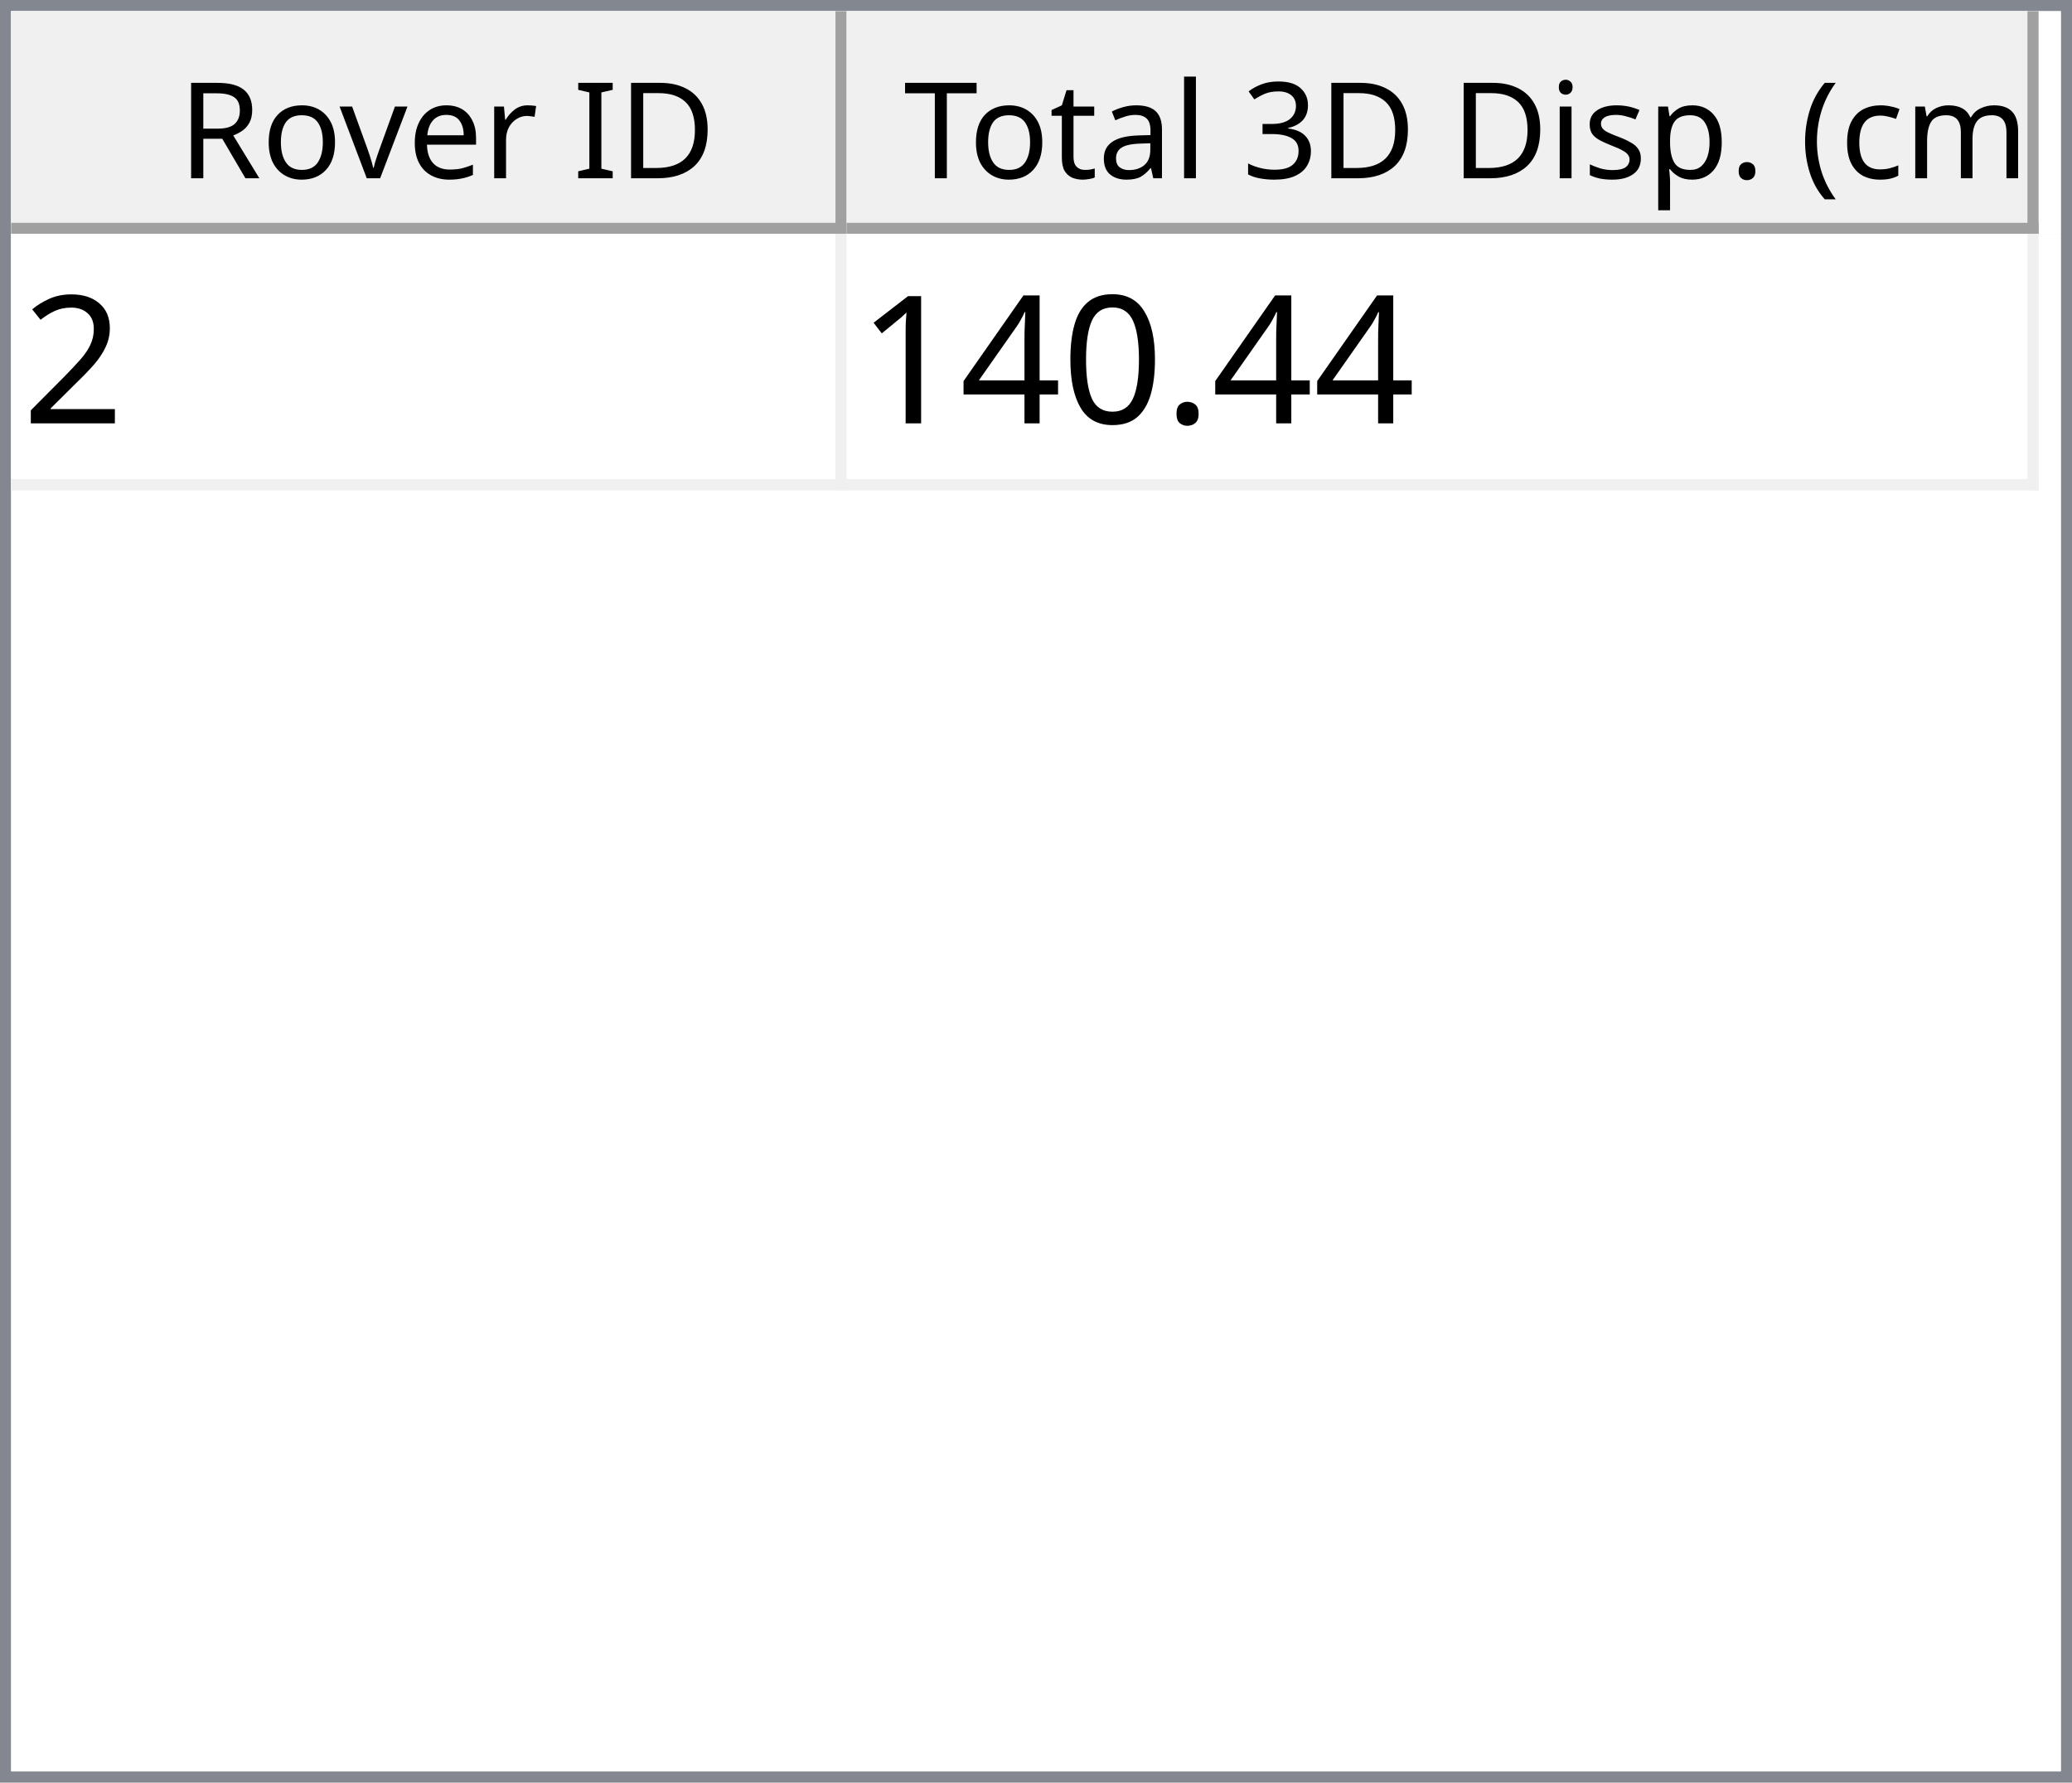
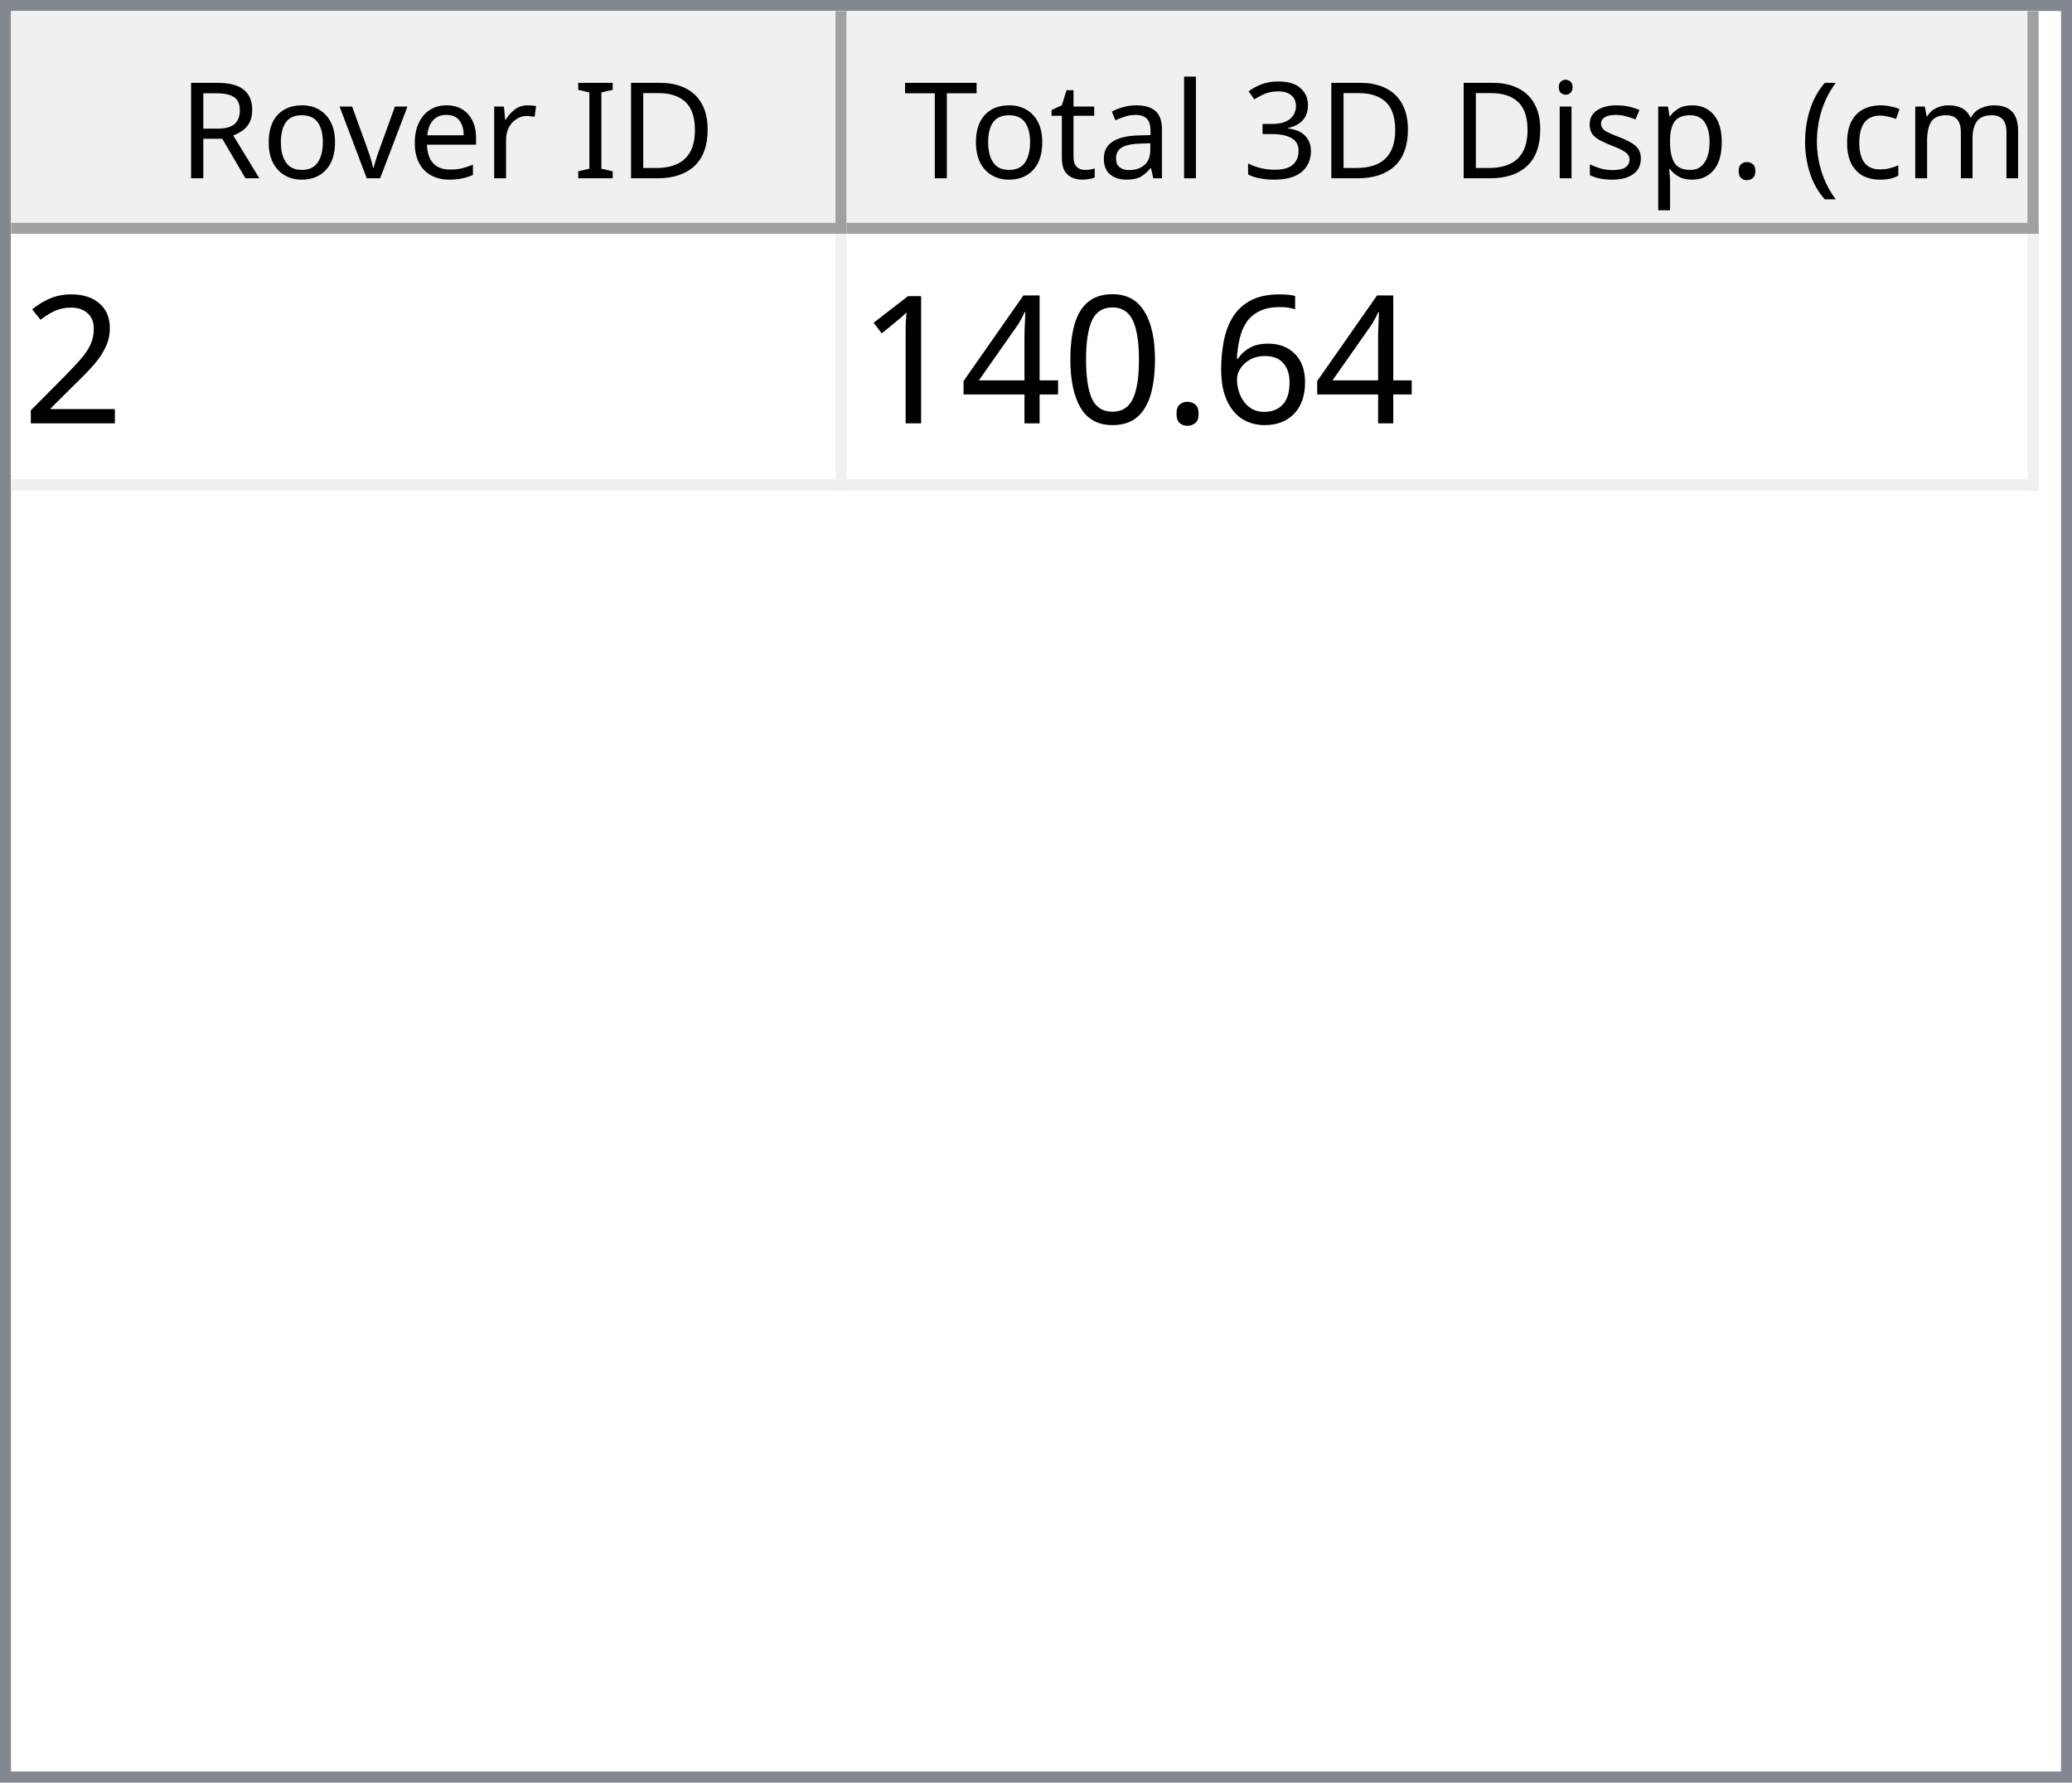
<svg xmlns="http://www.w3.org/2000/svg" style="fill-opacity:1; color-rendering:auto; color-interpolation:auto; text-rendering:auto; stroke:black; stroke-linecap:square; stroke-miterlimit:10; shape-rendering:auto; stroke-opacity:1; fill:black; stroke-dasharray:none; font-weight:normal; stroke-width:1; font-family:'Dialog'; font-style:normal; stroke-linejoin:miter; font-size:12px; stroke-dashoffset:0; image-rendering:auto;" width="186" height="160">
  <defs id="genericDefs" />
  <g>
    <defs id="defs1">
      <clipPath clipPathUnits="userSpaceOnUse" id="clipPath1">
        <path d="M0 0 L186 0 L186 160 L0 160 L0 0 Z" />
      </clipPath>
      <clipPath clipPathUnits="userSpaceOnUse" id="clipPath2">
        <path d="M0 0 L0 160 L186 160 L186 0 Z" />
      </clipPath>
      <clipPath clipPathUnits="userSpaceOnUse" id="clipPath3">
        <path d="M0 0 L0 20 L184 20 L184 0 Z" />
      </clipPath>
      <clipPath clipPathUnits="userSpaceOnUse" id="clipPath4">
        <path d="M0 0 L0 20 L75 20 L75 0 Z" />
      </clipPath>
      <clipPath clipPathUnits="userSpaceOnUse" id="clipPath5">
        <path d="M1 1 L1 19 L74 19 L74 1 Z" />
      </clipPath>
      <clipPath clipPathUnits="userSpaceOnUse" id="clipPath6">
        <path d="M0 0 L0 18 L73 18 L73 0 Z" />
      </clipPath>
      <clipPath clipPathUnits="userSpaceOnUse" id="clipPath7">
        <path d="M-0.5 -0.5 L-0.5 19.5 L74.5 19.5 L74.5 -0.5 Z" />
      </clipPath>
      <clipPath clipPathUnits="userSpaceOnUse" id="clipPath8">
        <path d="M0 0 L0 20 L107 20 L107 0 Z" />
      </clipPath>
      <clipPath clipPathUnits="userSpaceOnUse" id="clipPath9">
        <path d="M1 1 L1 19 L106 19 L106 1 Z" />
      </clipPath>
      <clipPath clipPathUnits="userSpaceOnUse" id="clipPath10">
        <path d="M0 0 L0 18 L105 18 L105 0 Z" />
      </clipPath>
      <clipPath clipPathUnits="userSpaceOnUse" id="clipPath11">
        <path d="M-0.5 -0.5 L-0.5 19.5 L106.5 19.5 L106.5 -0.5 Z" />
      </clipPath>
      <clipPath clipPathUnits="userSpaceOnUse" id="clipPath12">
        <path d="M0 0 L0 138 L184 138 L184 0 Z" />
      </clipPath>
      <clipPath clipPathUnits="userSpaceOnUse" id="clipPath13">
        <path d="M0 0 L0 23 L182 23 L182 0 Z" />
      </clipPath>
      <clipPath clipPathUnits="userSpaceOnUse" id="clipPath14">
        <path d="M-0.5 -0.5 L-0.5 22.5 L181.5 22.5 L181.5 -0.5 Z" />
      </clipPath>
      <clipPath clipPathUnits="userSpaceOnUse" id="clipPath15">
        <path d="M0 0 L0 22 L74 22 L74 0 Z" />
      </clipPath>
      <clipPath clipPathUnits="userSpaceOnUse" id="clipPath16">
        <path d="M0 0 L0 22 L106 22 L106 0 Z" />
      </clipPath>
      <font horiz-adv-x="64.551" id="font1">
        <font-face ascent="107.91" descent="25.098" units-per-em="100" style="font-style:normal; font-family:Segoe UI; font-weight:normal;" />
        <missing-glyph horiz-adv-x="64.551" d="M8.109 0 L8.109 68.266 L56.453 68.266 L56.453 0 L8.109 0 ZM15.328 7.234 L49.219 7.234 L49.219 61.031 L15.328 61.031 L15.328 7.234 Z" />
        <glyph unicode="D" horiz-adv-x="70.117" d="M9.188 0 L9.188 70.016 L28.516 70.016 Q65.531 70.016 65.531 35.891 Q65.531 19.672 55.25 9.836 Q44.969 0 27.734 0 L9.188 0 ZM17.391 62.594 L17.391 7.422 L27.828 7.422 Q41.609 7.422 49.273 14.797 Q56.938 22.172 56.938 35.688 Q56.938 62.594 28.328 62.594 L17.391 62.594 Z" />
        <glyph unicode="I" horiz-adv-x="26.611" d="M17.391 0 L9.188 0 L9.188 70.016 L17.391 70.016 L17.391 0 Z" />
        <glyph unicode=" " horiz-adv-x="27.393" d="" />
        <glyph unicode="r" horiz-adv-x="34.766" d="M34.188 41.891 Q32.078 43.5 28.125 43.5 Q23 43.5 19.555 38.672 Q16.109 33.844 16.109 25.484 L16.109 0 L8.109 0 L8.109 50 L16.109 50 L16.109 39.703 L16.312 39.703 Q18.016 44.969 21.531 47.922 Q25.047 50.875 29.391 50.875 Q32.516 50.875 34.188 50.203 L34.188 41.891 Z" />
        <glyph unicode="e" horiz-adv-x="52.295" d="M48.297 23 L12.984 23 Q13.188 14.656 17.484 10.109 Q21.781 5.562 29.297 5.562 Q37.75 5.562 44.828 11.141 L44.828 3.609 Q38.234 -1.172 27.391 -1.172 Q16.797 -1.172 10.742 5.641 Q4.688 12.453 4.688 24.812 Q4.688 36.469 11.305 43.82 Q17.922 51.172 27.734 51.172 Q37.547 51.172 42.922 44.828 Q48.297 38.484 48.297 27.203 L48.297 23 ZM40.094 29.781 Q40.047 36.719 36.75 40.578 Q33.453 44.438 27.594 44.438 Q21.922 44.438 17.969 40.383 Q14.016 36.328 13.094 29.781 L40.094 29.781 Z" />
        <glyph unicode="v" horiz-adv-x="47.9" d="M47.406 50 L27.484 0 L19.625 0 L0.688 50 L9.469 50 L22.172 13.672 Q23.578 9.672 23.922 6.688 L24.125 6.688 Q24.609 10.453 25.688 13.484 L38.969 50 L47.406 50 Z" />
        <glyph unicode="o" horiz-adv-x="58.594" d="M29 -1.172 Q17.922 -1.172 11.305 5.836 Q4.688 12.844 4.688 24.422 Q4.688 37.016 11.57 44.094 Q18.453 51.172 30.172 51.172 Q41.359 51.172 47.633 44.289 Q53.906 37.406 53.906 25.203 Q53.906 13.234 47.141 6.031 Q40.375 -1.172 29 -1.172 ZM29.594 44.438 Q21.875 44.438 17.383 39.188 Q12.891 33.938 12.891 24.703 Q12.891 15.828 17.43 10.695 Q21.969 5.562 29.594 5.562 Q37.359 5.562 41.531 10.594 Q45.703 15.625 45.703 24.906 Q45.703 34.281 41.531 39.359 Q37.359 44.438 29.594 44.438 Z" />
        <glyph unicode="R" horiz-adv-x="59.814" d="M59.375 0 L49.609 0 L37.891 19.625 Q36.281 22.359 34.766 24.289 Q33.25 26.219 31.664 27.438 Q30.078 28.656 28.25 29.219 Q26.422 29.781 24.125 29.781 L17.391 29.781 L17.391 0 L9.188 0 L9.188 70.016 L30.078 70.016 Q34.672 70.016 38.555 68.867 Q42.438 67.719 45.289 65.375 Q48.141 63.031 49.758 59.547 Q51.375 56.062 51.375 51.375 Q51.375 47.703 50.273 44.656 Q49.172 41.609 47.148 39.211 Q45.125 36.812 42.266 35.133 Q39.406 33.453 35.844 32.516 L35.844 32.328 Q37.594 31.547 38.891 30.547 Q40.188 29.547 41.359 28.18 Q42.531 26.812 43.68 25.078 Q44.828 23.344 46.234 21.047 L59.375 0 ZM17.391 62.594 L17.391 37.203 L28.516 37.203 Q31.594 37.203 34.203 38.133 Q36.812 39.062 38.719 40.797 Q40.625 42.531 41.703 45.047 Q42.781 47.562 42.781 50.688 Q42.781 56.297 39.141 59.445 Q35.5 62.594 28.609 62.594 L17.391 62.594 Z" />
        <glyph unicode=")" horiz-adv-x="30.176" d="M8.297 -15.922 L1.172 -15.922 Q16.406 2.344 16.406 26.812 Q16.406 51.469 1.078 70.016 L8.297 70.016 Q23.531 52.156 23.531 26.703 Q23.531 1.375 8.297 -15.922 Z" />
        <glyph unicode="m" horiz-adv-x="86.133" d="M79.109 0 L71.094 0 L71.094 28.719 Q71.094 37.016 68.531 40.727 Q65.969 44.438 59.906 44.438 Q54.781 44.438 51.195 39.75 Q47.609 35.062 47.609 28.516 L47.609 0 L39.594 0 L39.594 29.688 Q39.594 44.438 28.219 44.438 Q22.953 44.438 19.531 40.016 Q16.109 35.594 16.109 28.516 L16.109 0 L8.109 0 L8.109 50 L16.109 50 L16.109 42.094 L16.312 42.094 Q21.625 51.172 31.844 51.172 Q36.969 51.172 40.773 48.312 Q44.578 45.453 46 40.828 Q51.562 51.172 62.594 51.172 Q79.109 51.172 79.109 30.812 L79.109 0 Z" />
        <glyph unicode="c" horiz-adv-x="46.191" d="M42.188 2.297 Q36.422 -1.172 28.516 -1.172 Q17.828 -1.172 11.258 5.789 Q4.688 12.75 4.688 23.828 Q4.688 36.188 11.766 43.68 Q18.844 51.172 30.672 51.172 Q37.25 51.172 42.281 48.734 L42.281 40.531 Q36.719 44.438 30.375 44.438 Q22.703 44.438 17.797 38.945 Q12.891 33.453 12.891 24.516 Q12.891 15.719 17.508 10.641 Q22.125 5.562 29.891 5.562 Q36.422 5.562 42.188 9.906 L42.188 2.297 Z" />
        <glyph unicode="(" horiz-adv-x="30.176" d="M29.109 -15.922 L21.969 -15.922 Q6.844 1.375 6.844 26.703 Q6.844 52.156 21.969 70.016 L29.203 70.016 Q13.875 51.469 13.875 26.812 Q13.875 2.344 29.109 -15.922 Z" />
        <glyph unicode="." horiz-adv-x="21.68" d="M10.891 -1.078 Q8.641 -1.078 7.055 0.539 Q5.469 2.156 5.469 4.391 Q5.469 6.641 7.055 8.273 Q8.641 9.906 10.891 9.906 Q13.188 9.906 14.797 8.273 Q16.406 6.641 16.406 4.391 Q16.406 2.156 14.797 0.539 Q13.188 -1.078 10.891 -1.078 Z" />
        <glyph unicode="p" horiz-adv-x="58.789" d="M16.312 7.234 L16.109 7.234 L16.109 -23 L8.109 -23 L8.109 50 L16.109 50 L16.109 41.219 L16.312 41.219 Q22.219 51.172 33.594 51.172 Q43.266 51.172 48.688 44.461 Q54.109 37.75 54.109 26.469 Q54.109 13.922 48 6.375 Q41.891 -1.172 31.297 -1.172 Q21.578 -1.172 16.312 7.234 ZM16.109 27.391 L16.109 20.406 Q16.109 14.203 20.141 9.883 Q24.172 5.562 30.375 5.562 Q37.641 5.562 41.773 11.133 Q45.906 16.703 45.906 26.609 Q45.906 34.969 42.047 39.703 Q38.188 44.438 31.594 44.438 Q24.609 44.438 20.359 39.578 Q16.109 34.719 16.109 27.391 Z" />
        <glyph unicode="s" horiz-adv-x="42.432" d="M5.078 1.812 L5.078 10.406 Q11.625 5.562 19.484 5.562 Q30.031 5.562 30.031 12.594 Q30.031 14.594 29.125 15.992 Q28.219 17.391 26.68 18.461 Q25.141 19.531 23.07 20.383 Q21 21.234 18.609 22.172 Q15.281 23.484 12.766 24.828 Q10.25 26.172 8.57 27.859 Q6.891 29.547 6.031 31.695 Q5.172 33.844 5.172 36.719 Q5.172 40.234 6.789 42.945 Q8.406 45.656 11.086 47.484 Q13.766 49.312 17.211 50.242 Q20.656 51.172 24.312 51.172 Q30.812 51.172 35.938 48.922 L35.938 40.828 Q30.422 44.438 23.25 44.438 Q21 44.438 19.195 43.922 Q17.391 43.406 16.094 42.477 Q14.797 41.547 14.086 40.258 Q13.375 38.969 13.375 37.406 Q13.375 35.453 14.086 34.133 Q14.797 32.812 16.164 31.789 Q17.531 30.766 19.484 29.938 Q21.438 29.109 23.922 28.125 Q27.25 26.859 29.883 25.516 Q32.516 24.172 34.375 22.484 Q36.234 20.797 37.234 18.602 Q38.234 16.406 38.234 13.375 Q38.234 9.672 36.602 6.938 Q34.969 4.203 32.234 2.398 Q29.5 0.594 25.93 -0.289 Q22.359 -1.172 18.453 -1.172 Q10.75 -1.172 5.078 1.812 Z" />
        <glyph unicode="i" horiz-adv-x="24.219" d="M12.203 62.703 Q10.062 62.703 8.547 64.164 Q7.031 65.625 7.031 67.875 Q7.031 70.125 8.547 71.609 Q10.062 73.094 12.203 73.094 Q14.406 73.094 15.945 71.609 Q17.484 70.125 17.484 67.875 Q17.484 65.719 15.945 64.211 Q14.406 62.703 12.203 62.703 ZM16.109 0 L8.109 0 L8.109 50 L16.109 50 L16.109 0 Z" />
        <glyph unicode="3" horiz-adv-x="53.906" d="M46.531 19.828 Q46.531 15.094 44.75 11.211 Q42.969 7.328 39.719 4.57 Q36.469 1.812 31.93 0.297 Q27.391 -1.219 21.922 -1.219 Q11.922 -1.219 6 2.594 L6 11.188 Q13.094 5.609 22.219 5.609 Q25.875 5.609 28.828 6.539 Q31.781 7.469 33.906 9.227 Q36.031 10.984 37.18 13.477 Q38.328 15.969 38.328 19.094 Q38.328 32.812 18.797 32.812 L12.984 32.812 L12.984 39.594 L18.5 39.594 Q35.797 39.594 35.797 52.484 Q35.797 64.406 22.609 64.406 Q15.188 64.406 8.688 59.422 L8.688 67.188 Q15.375 71.188 24.609 71.188 Q29 71.188 32.57 69.969 Q36.141 68.75 38.68 66.555 Q41.219 64.359 42.609 61.281 Q44 58.203 44 54.5 Q44 40.672 30.031 36.719 L30.031 36.531 Q33.594 36.141 36.625 34.797 Q39.656 33.453 41.852 31.305 Q44.047 29.156 45.289 26.25 Q46.531 23.344 46.531 19.828 Z" />
        <glyph unicode="l" horiz-adv-x="24.219" d="M16.109 0 L8.109 0 L8.109 74.031 L16.109 74.031 L16.109 0 Z" />
        <glyph unicode="a" horiz-adv-x="50.879" d="M43.891 0 L35.891 0 L35.891 7.812 L35.688 7.812 Q30.469 -1.172 20.312 -1.172 Q12.844 -1.172 8.617 2.781 Q4.391 6.734 4.391 13.281 Q4.391 27.297 20.906 29.594 L35.891 31.688 Q35.891 44.438 25.594 44.438 Q16.547 44.438 9.281 38.281 L9.281 46.484 Q16.656 51.172 26.266 51.172 Q43.891 51.172 43.891 32.516 L43.891 0 ZM35.891 25.297 L23.828 23.641 Q18.266 22.859 15.43 20.875 Q12.594 18.891 12.594 13.875 Q12.594 10.203 15.211 7.883 Q17.828 5.562 22.172 5.562 Q28.125 5.562 32.008 9.742 Q35.891 13.922 35.891 20.312 L35.891 25.297 Z" />
        <glyph unicode="t" horiz-adv-x="33.887" d="M31.297 0.484 Q28.469 -1.078 23.828 -1.078 Q10.688 -1.078 10.688 13.578 L10.688 43.172 L2.094 43.172 L2.094 50 L10.688 50 L10.688 62.203 L18.703 64.797 L18.703 50 L31.297 50 L31.297 43.172 L18.703 43.172 L18.703 14.984 Q18.703 9.969 20.414 7.82 Q22.125 5.672 26.078 5.672 Q29.109 5.672 31.297 7.328 L31.297 0.484 Z" />
        <glyph unicode="T" horiz-adv-x="52.393" d="M50.594 62.594 L30.375 62.594 L30.375 0 L22.172 0 L22.172 62.594 L2 62.594 L2 70.016 L50.594 70.016 L50.594 62.594 Z" />
      </font>
      <font horiz-adv-x="75.0" id="font2">
        <font-face ascent="100.537" descent="21.973" units-per-em="100" style="font-style:normal; font-family:sans-serif; font-weight:normal;" />
        <missing-glyph horiz-adv-x="75.0" d="M12.5 0 L12.5 62.5 L62.5 62.5 L62.5 0 L12.5 0 ZM14.062 1.562 L60.938 1.562 L60.938 60.938 L14.062 60.938 L14.062 1.562 Z" />
        <glyph unicode="2" horiz-adv-x="55.615" d="M50.344 8.453 L50.344 0 L3.031 0 Q2.938 3.172 4.047 6.109 Q5.859 10.938 9.836 15.625 Q13.812 20.312 21.344 26.469 Q33.016 36.031 37.117 41.625 Q41.219 47.219 41.219 52.203 Q41.219 57.422 37.477 61.008 Q33.734 64.594 27.734 64.594 Q21.391 64.594 17.578 60.789 Q13.766 56.984 13.719 50.25 L4.688 51.172 Q5.609 61.281 11.664 66.578 Q17.719 71.875 27.938 71.875 Q38.234 71.875 44.242 66.164 Q50.25 60.453 50.25 52 Q50.25 47.703 48.492 43.555 Q46.734 39.406 42.656 34.812 Q38.578 30.219 29.109 22.219 Q21.188 15.578 18.945 13.211 Q16.703 10.844 15.234 8.453 L50.344 8.453 Z" />
+         <glyph unicode="6" horiz-adv-x="55.615" d="M49.75 54.047 L41.016 53.375 Q39.844 58.547 37.703 60.891 Q34.125 64.656 28.906 64.656 Q24.703 64.656 21.531 62.312 Q17.391 59.281 14.992 53.469 Q12.594 47.656 12.5 36.922 Q15.672 41.75 20.266 44.094 Q24.859 46.438 29.891 46.438 Q38.672 46.438 44.852 39.969 Q51.031 33.5 51.031 23.25 Q51.031 16.5 48.125 10.719 Q45.219 4.938 40.141 1.859 Q35.062 -1.219 28.609 -1.219 Q17.625 -1.219 10.695 6.859 Q3.766 14.938 3.766 33.5 Q3.766 54.25 11.422 63.672 Q18.109 71.875 29.438 71.875 Q37.891 71.875 43.289 67.141 Q48.688 62.406 49.75 54.047 ZM13.875 23.188 Q13.875 18.656 15.797 14.508 Q17.719 10.359 21.188 8.18 Q24.656 6 28.469 6 Q34.031 6 38.039 10.492 Q42.047 14.984 42.047 22.703 Q42.047 30.125 38.086 34.398 Q34.125 38.672 28.125 38.672 Q22.172 38.672 18.023 34.398 Q13.875 30.125 13.875 23.188 Z" />
        <glyph unicode="." horiz-adv-x="27.783" d="M9.078 0 L9.078 10.016 L19.094 10.016 L19.094 0 L9.078 0 Z" />
        <glyph unicode="0" horiz-adv-x="55.615" d="M4.156 35.297 Q4.156 48 6.766 55.742 Q9.375 63.484 14.523 67.68 Q19.672 71.875 27.484 71.875 Q33.25 71.875 37.594 69.555 Q41.938 67.234 44.773 62.867 Q47.609 58.5 49.219 52.227 Q50.828 45.953 50.828 35.297 Q50.828 22.703 48.242 14.969 Q45.656 7.234 40.508 3.008 Q35.359 -1.219 27.484 -1.219 Q17.141 -1.219 11.234 6.203 Q4.156 15.141 4.156 35.297 ZM13.188 35.297 Q13.188 17.672 17.312 11.836 Q21.438 6 27.484 6 Q33.547 6 37.672 11.859 Q41.797 17.719 41.797 35.297 Q41.797 52.984 37.672 58.789 Q33.547 64.594 27.391 64.594 Q21.344 64.594 17.719 59.469 Q13.188 52.938 13.188 35.297 Z" />
        <glyph unicode="4" horiz-adv-x="55.615" d="M32.328 0 L32.328 17.141 L1.266 17.141 L1.266 25.203 L33.938 71.578 L41.109 71.578 L41.109 25.203 L50.781 25.203 L50.781 17.141 L41.109 17.141 L41.109 0 L32.328 0 ZM32.328 25.203 L32.328 57.469 L9.906 25.203 L32.328 25.203 Z" />
        <glyph unicode="1" horiz-adv-x="55.615" d="M37.25 0 L28.469 0 L28.469 56 Q25.297 52.984 20.141 49.953 Q14.984 46.922 10.891 45.406 L10.891 53.906 Q18.266 57.375 23.781 62.305 Q29.297 67.234 31.594 71.875 L37.25 71.875 L37.25 0 Z" />
      </font>
    </defs>
    <g style="fill:white; stroke:white;">
      <rect x="0" y="0" width="186" style="clip-path:url(#clipPath1); stroke:none;" height="160" />
    </g>
    <g style="fill:white; text-rendering:optimizeSpeed; color-rendering:optimizeSpeed; image-rendering:optimizeSpeed; shape-rendering:crispEdges; stroke:white; color-interpolation:sRGB;">
      <rect x="0" width="186" height="160" y="0" style="stroke:none;" />
      <path style="stroke:none;" d="M0 160 L186 160 L186 0 L0 0 Z" />
    </g>
    <g style="fill:rgb(240,240,240); font-family:'Segoe UI'; stroke:rgb(240,240,240);">
      <rect x="0" y="0" width="186" style="clip-path:url(#clipPath2); stroke:none;" height="160" />
    </g>
    <g style="fill:rgb(130,135,144); font-family:'Segoe UI'; stroke:rgb(130,135,144);">
      <path d="M0 0 L186 0 L186 160 L0 160 L0 0 ZM1 1 L185 1 L185 159 L1 159 L1 1 Z" style="fill-rule:evenodd; clip-path:url(#clipPath2); stroke:none;" />
    </g>
    <g style="fill:white; font-family:'Segoe UI'; stroke:white;" transform="translate(1,1)">
      <rect x="0" y="0" width="184" style="clip-path:url(#clipPath3); stroke:none;" height="20" />
    </g>
    <g style="fill:rgb(240,240,240); font-family:'Segoe UI'; stroke:rgb(240,240,240);" transform="translate(1,1)">
      <rect x="0" y="0" width="75" style="clip-path:url(#clipPath4); stroke:none;" height="20" />
    </g>
    <g style="font-family:'Segoe UI';" transform="translate(2,2)">
      <text x="14" xml:space="preserve" y="14" style="clip-path:url(#clipPath6); stroke:none;">Rover ID</text>
    </g>
    <g style="fill:rgb(160,160,160); font-family:'Segoe UI'; stroke:rgb(160,160,160); stroke-linejoin:bevel;" transform="translate(1.5,1.5)">
      <line x1="74" x2="74" y1="0" style="fill:none; clip-path:url(#clipPath7);" y2="19" />
    </g>
    <g style="fill:rgb(160,160,160); font-family:'Segoe UI'; stroke:rgb(160,160,160); stroke-linejoin:bevel;" transform="matrix(1,0,0,1,1,1) translate(0.5,0.5)">
      <line x1="0" x2="74" y1="19" style="fill:none; clip-path:url(#clipPath7);" y2="19" />
    </g>
    <g style="fill:rgb(240,240,240); font-family:'Segoe UI'; stroke:rgb(240,240,240);" transform="translate(76,1)">
      <rect x="0" y="0" width="107" style="clip-path:url(#clipPath8); stroke:none;" height="20" />
    </g>
    <g style="font-family:'Segoe UI';" transform="translate(77,2)">
      <text x="1" xml:space="preserve" y="14" style="clip-path:url(#clipPath10); stroke:none;"> Total 3D Disp. (cm)</text>
    </g>
    <g style="fill:rgb(160,160,160); font-family:'Segoe UI'; stroke:rgb(160,160,160); stroke-linejoin:bevel;" transform="translate(76.5,1.5)">
      <line x1="106" x2="106" y1="0" style="fill:none; clip-path:url(#clipPath11);" y2="19" />
    </g>
    <g style="fill:rgb(160,160,160); font-family:'Segoe UI'; stroke:rgb(160,160,160); stroke-linejoin:bevel;" transform="matrix(1,0,0,1,76,1) translate(0.5,0.5)">
      <line x1="0" x2="106" y1="19" style="fill:none; clip-path:url(#clipPath11);" y2="19" />
    </g>
    <g style="fill:white; font-family:'Segoe UI'; stroke:white;" transform="translate(1,21)">
      <rect x="0" y="0" width="184" style="clip-path:url(#clipPath12); stroke:none;" height="138" />
    </g>
    <g style="fill:rgb(240,240,240); font-size:16px; font-family:sans-serif; stroke:rgb(240,240,240);" transform="translate(1,21)">
      <rect x="0" y="0" width="182" style="clip-path:url(#clipPath13); stroke:none;" height="23" />
      <line transform="translate(0.5,0.5)" x1="0" x2="181" y1="22" style="clip-path:url(#clipPath14); fill:none; stroke-linejoin:bevel;" y2="22" />
    </g>
    <g transform="matrix(1,0,0,1,1,21) translate(0.5,0.5)" style="fill:rgb(240,240,240); font-size:16px; font-family:sans-serif; stroke:rgb(240,240,240); stroke-linejoin:bevel;">
      <line x1="74" x2="74" y1="0" style="fill:none; clip-path:url(#clipPath14);" y2="22" />
    </g>
    <g transform="matrix(1,0,0,1,1,21) translate(0.5,0.5)" style="fill:rgb(240,240,240); font-size:16px; font-family:sans-serif; stroke:rgb(240,240,240); stroke-linejoin:bevel;">
      <line x1="181" x2="181" y1="0" style="fill:none; clip-path:url(#clipPath14);" y2="22" />
    </g>
    <g style="fill:white; font-size:16px; font-family:sans-serif; stroke:white;" transform="matrix(1,0,0,1,1,21)">
      <rect x="0" y="0" width="74" style="clip-path:url(#clipPath15); stroke:none;" height="22" />
      <text x="1" y="17" style="fill:black; clip-path:url(#clipPath15); stroke:none;" xml:space="preserve">2</text>
    </g>
    <g style="fill:white; font-size:16px; font-family:sans-serif; stroke:white;" transform="matrix(1,0,0,1,1,21) translate(75,0)">
      <rect x="0" y="0" width="106" style="clip-path:url(#clipPath16); stroke:none;" height="22" />
-       <text x="1" y="17" style="fill:black; clip-path:url(#clipPath16); stroke:none;" xml:space="preserve">140.44</text>
+       <text x="1" y="17" style="fill:black; clip-path:url(#clipPath16); stroke:none;" xml:space="preserve">140.64</text>
    </g>
  </g>
</svg>
